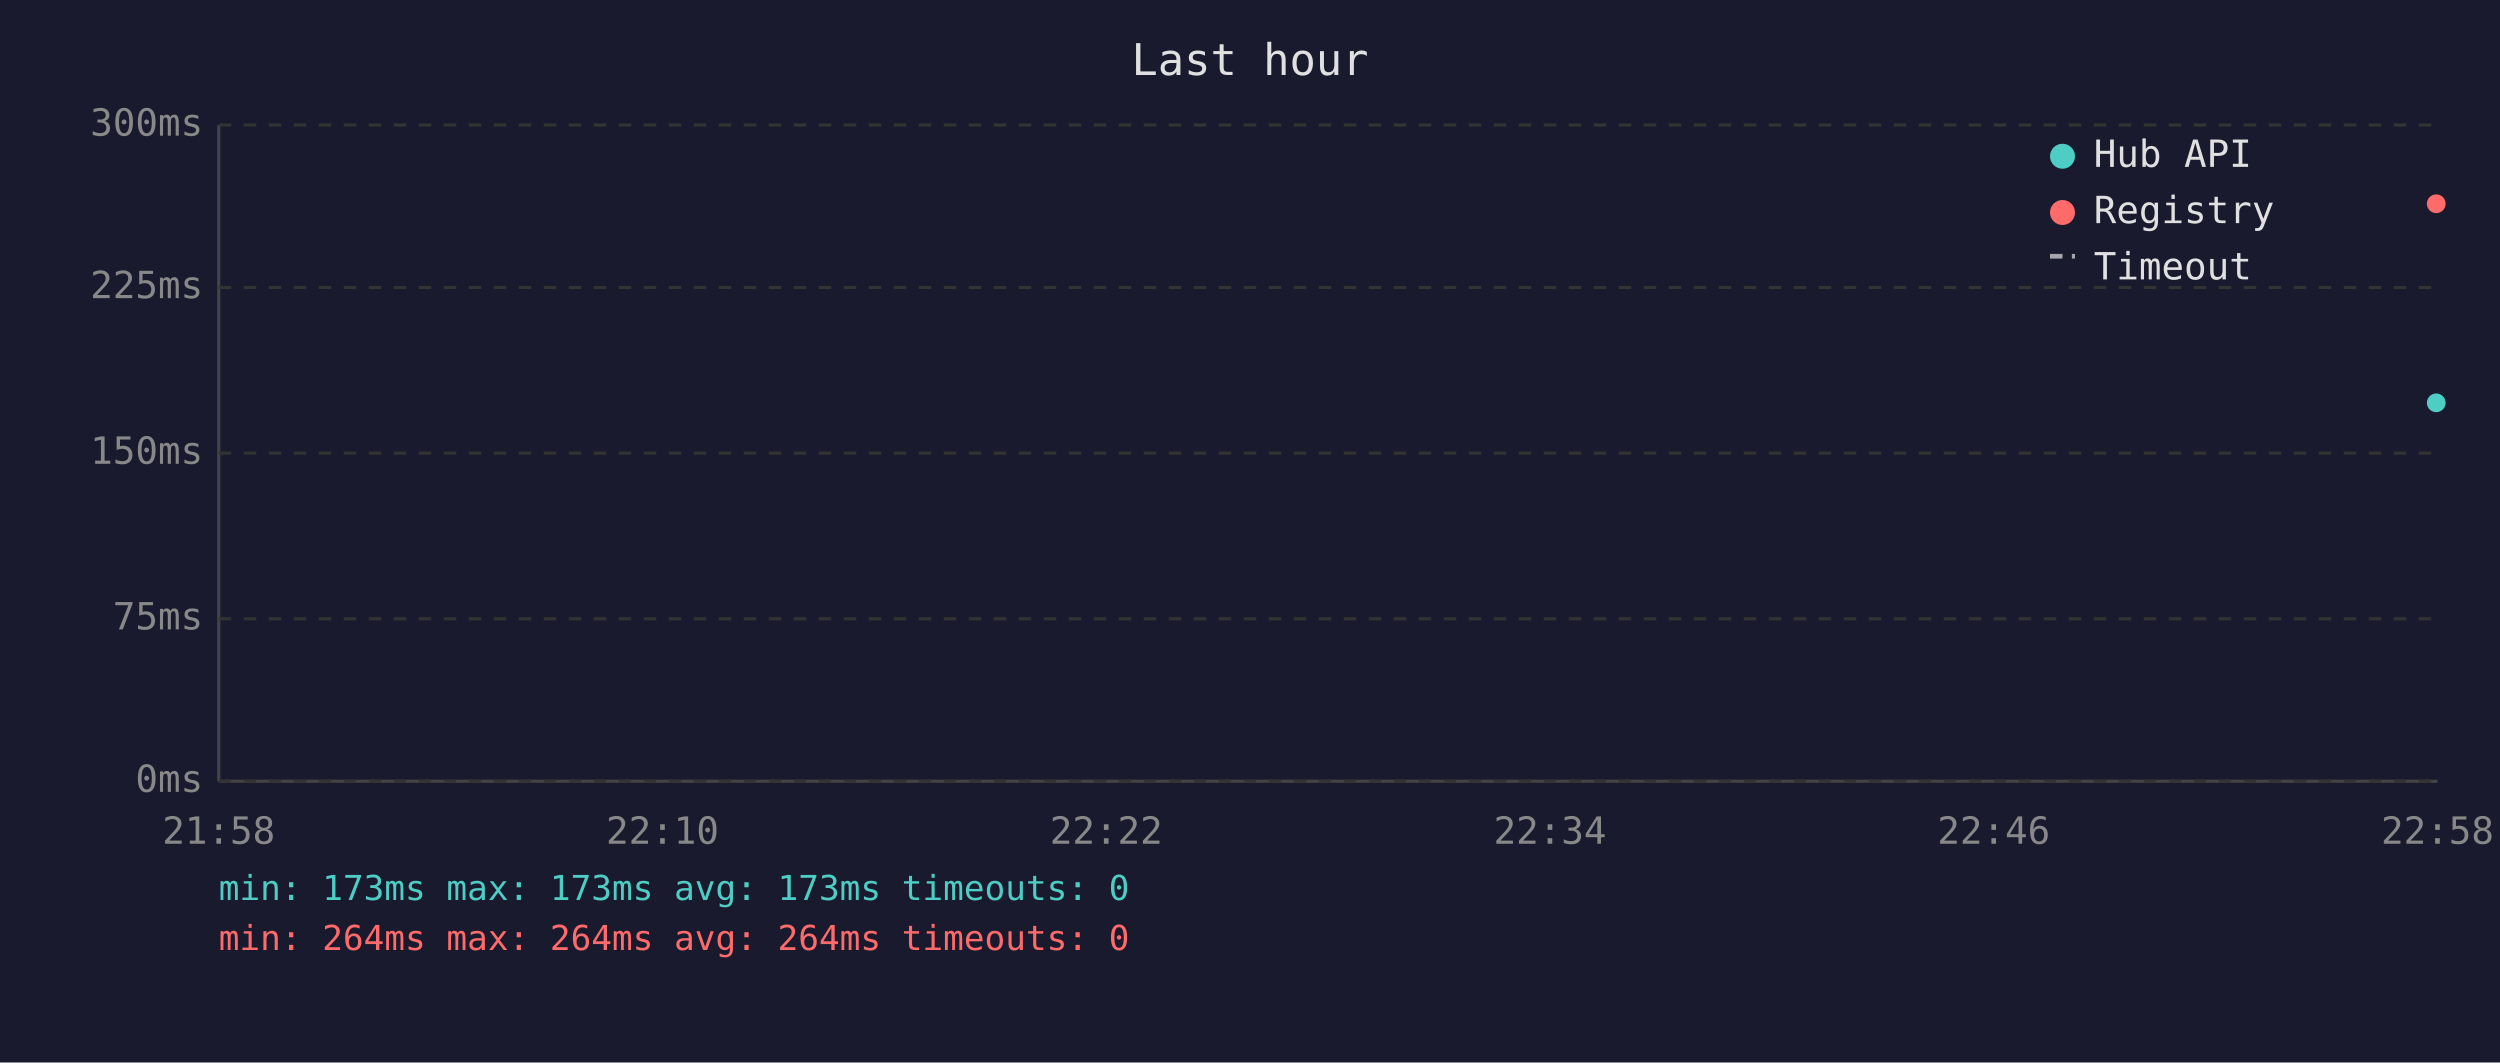
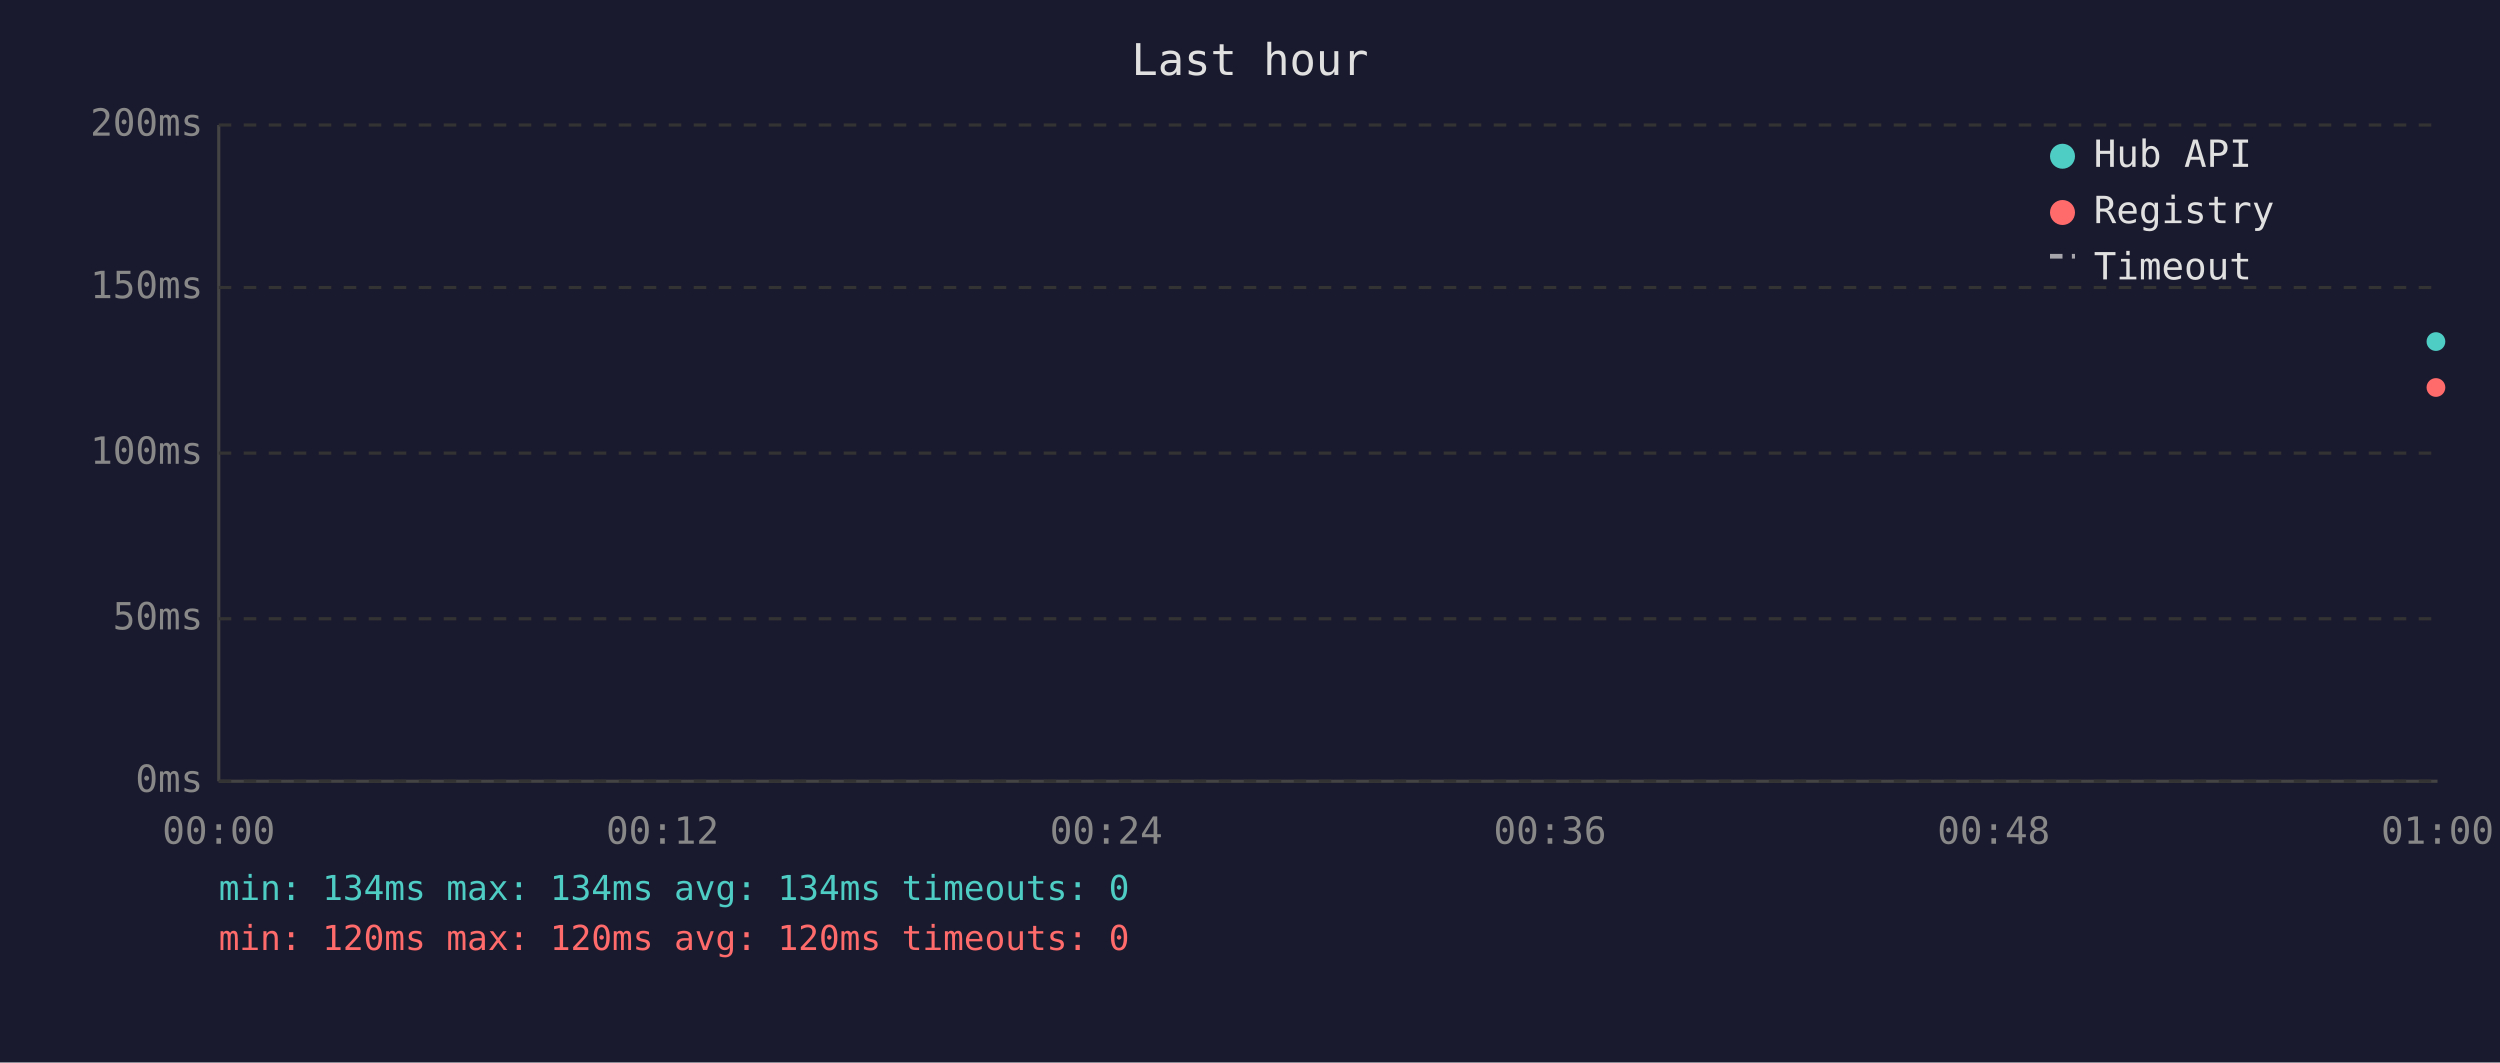
<svg xmlns="http://www.w3.org/2000/svg" viewBox="0 0 800 340" font-family="monospace" font-size="12">
  <rect width="800" height="340" fill="#1a1a2e" />
  <text x="400" y="24" fill="#e0e0e0" font-size="14" text-anchor="middle">Last hour</text>
  <line x1="70" y1="40" x2="70" y2="250" stroke="#444" stroke-width="1" />
  <line x1="70" y1="250" x2="780" y2="250" stroke="#444" stroke-width="1" />
  <line x1="70" y1="250" x2="780" y2="250" stroke="#333" stroke-width="1" stroke-dasharray="4" />
  <text x="65" y="250" fill="#888" text-anchor="end" dominant-baseline="middle">0ms</text>
  <line x1="70" y1="198" x2="780" y2="198" stroke="#333" stroke-width="1" stroke-dasharray="4" />
-   <text x="65" y="198" fill="#888" text-anchor="end" dominant-baseline="middle">75ms</text>
+   <text x="65" y="198" fill="#888" text-anchor="end" dominant-baseline="middle">50ms</text>
  <line x1="70" y1="145" x2="780" y2="145" stroke="#333" stroke-width="1" stroke-dasharray="4" />
-   <text x="65" y="145" fill="#888" text-anchor="end" dominant-baseline="middle">150ms</text>
+   <text x="65" y="145" fill="#888" text-anchor="end" dominant-baseline="middle">100ms</text>
  <line x1="70" y1="92" x2="780" y2="92" stroke="#333" stroke-width="1" stroke-dasharray="4" />
-   <text x="65" y="92" fill="#888" text-anchor="end" dominant-baseline="middle">225ms</text>
+   <text x="65" y="92" fill="#888" text-anchor="end" dominant-baseline="middle">150ms</text>
  <line x1="70" y1="40" x2="780" y2="40" stroke="#333" stroke-width="1" stroke-dasharray="4" />
-   <text x="65" y="40" fill="#888" text-anchor="end" dominant-baseline="middle">300ms</text>
-   <text x="70" y="270" fill="#888" text-anchor="middle">21:58</text>
-   <text x="212" y="270" fill="#888" text-anchor="middle">22:10</text>
-   <text x="354" y="270" fill="#888" text-anchor="middle">22:22</text>
-   <text x="496" y="270" fill="#888" text-anchor="middle">22:34</text>
-   <text x="638" y="270" fill="#888" text-anchor="middle">22:46</text>
-   <text x="780" y="270" fill="#888" text-anchor="middle">22:58</text>
-   <circle cx="779.6" cy="128.9" r="3" fill="#4ecdc4" />
-   <circle cx="779.6" cy="65.2" r="3" fill="#ff6b6b" />
+   <text x="65" y="40" fill="#888" text-anchor="end" dominant-baseline="middle">200ms</text>
+   <text x="70" y="270" fill="#888" text-anchor="middle">00:00</text>
+   <text x="212" y="270" fill="#888" text-anchor="middle">00:12</text>
+   <text x="354" y="270" fill="#888" text-anchor="middle">00:24</text>
+   <text x="496" y="270" fill="#888" text-anchor="middle">00:36</text>
+   <text x="638" y="270" fill="#888" text-anchor="middle">00:48</text>
+   <text x="780" y="270" fill="#888" text-anchor="middle">01:00</text>
+   <circle cx="779.5" cy="109.3" r="3" fill="#4ecdc4" />
+   <circle cx="779.5" cy="124.0" r="3" fill="#ff6b6b" />
  <circle cx="660" cy="50" r="4" fill="#4ecdc4" />
  <text x="670" y="50" fill="#e0e0e0" dominant-baseline="middle">Hub API</text>
  <circle cx="660" cy="68" r="4" fill="#ff6b6b" />
  <text x="670" y="68" fill="#e0e0e0" dominant-baseline="middle">Registry</text>
  <line x1="656" y1="82" x2="664" y2="82" stroke="#e0e0e0" stroke-width="1.5" stroke-dasharray="4,3" opacity="0.7" />
  <text x="670" y="86" fill="#e0e0e0" dominant-baseline="middle">Timeout</text>
-   <text x="70" y="288" fill="#4ecdc4" font-size="11">min: 173ms  max: 173ms  avg: 173ms  timeouts: 0</text>
-   <text x="70" y="304" fill="#ff6b6b" font-size="11">min: 264ms  max: 264ms  avg: 264ms  timeouts: 0</text>
+   <text x="70" y="288" fill="#4ecdc4" font-size="11">min: 134ms  max: 134ms  avg: 134ms  timeouts: 0</text>
+   <text x="70" y="304" fill="#ff6b6b" font-size="11">min: 120ms  max: 120ms  avg: 120ms  timeouts: 0</text>
</svg>
